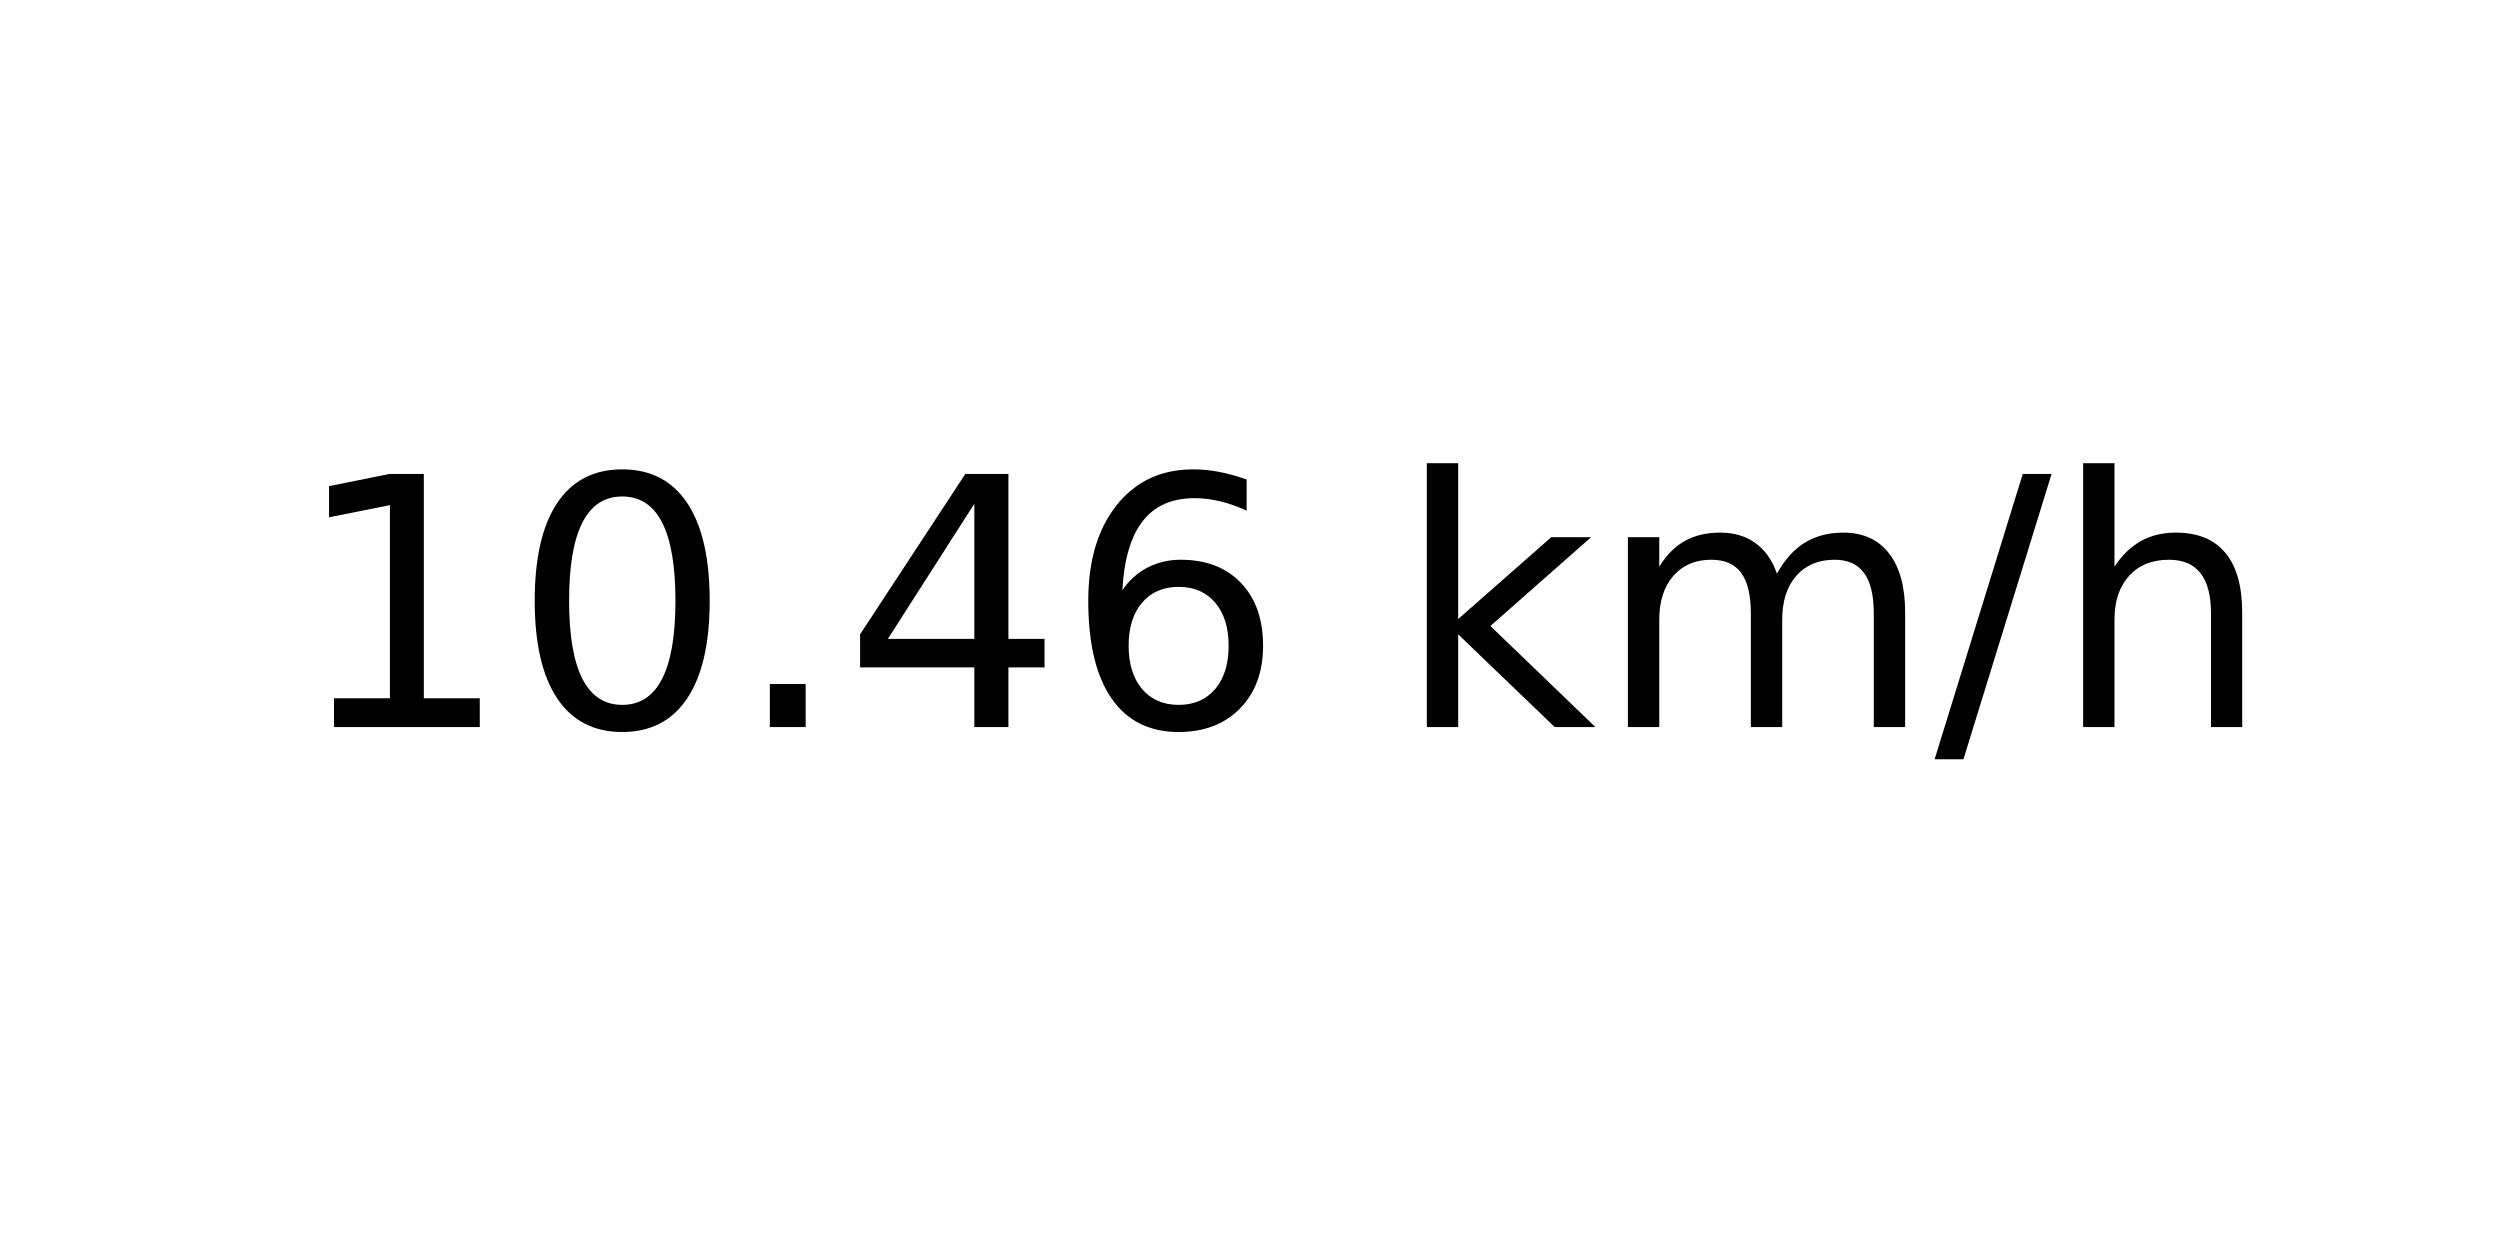
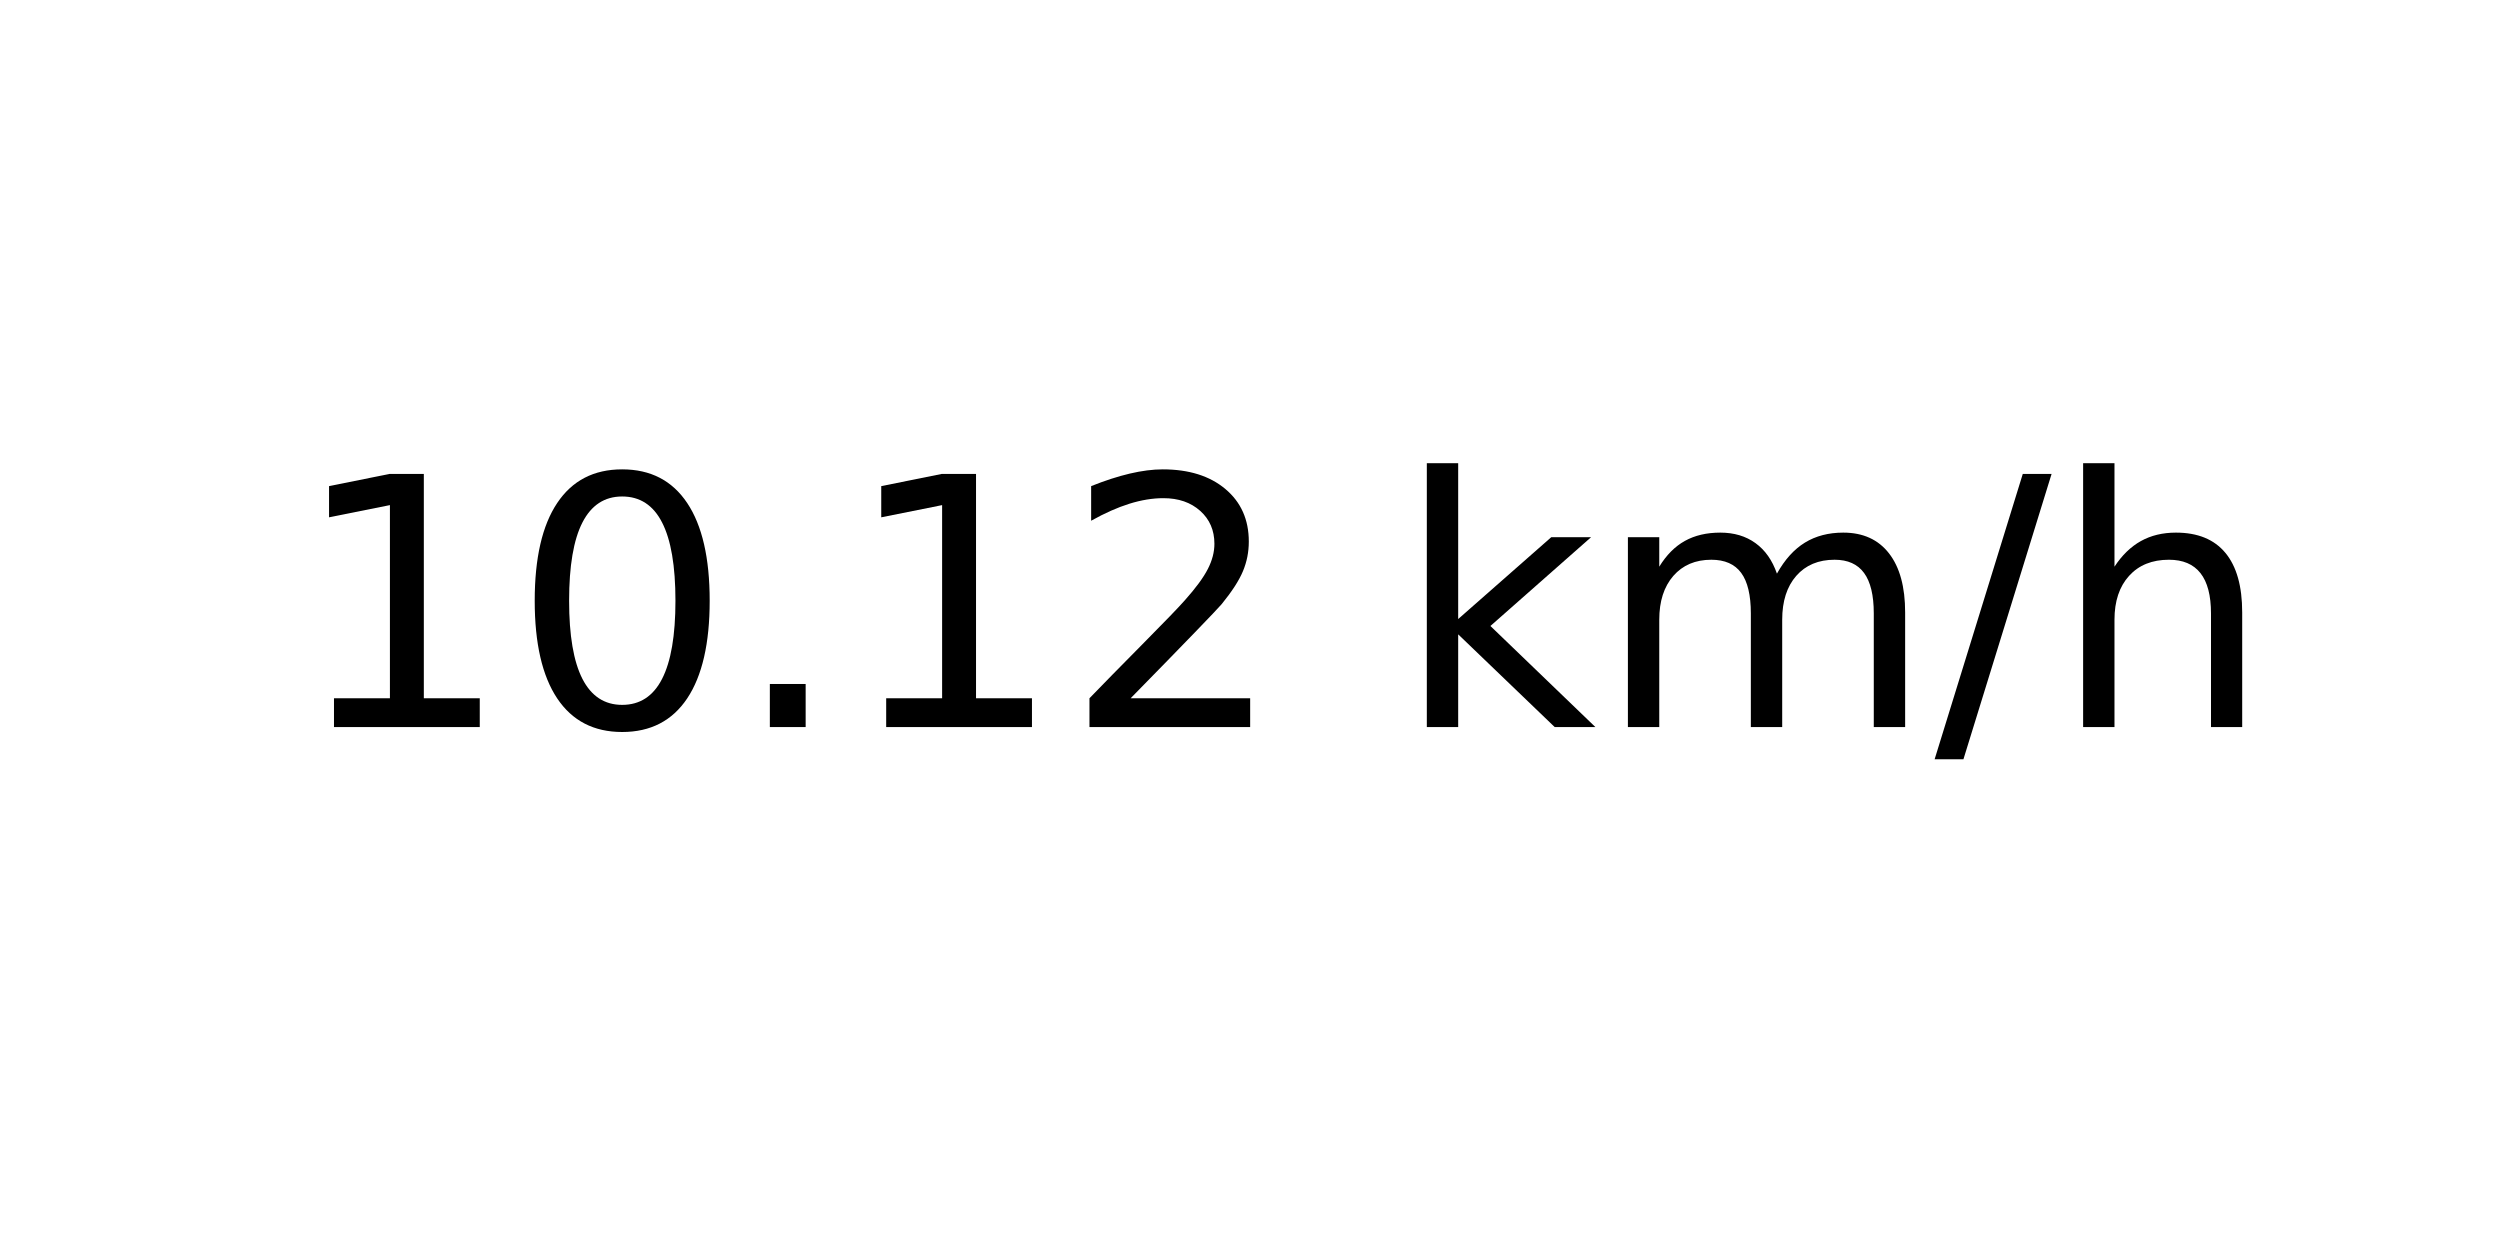
<svg xmlns="http://www.w3.org/2000/svg" xmlns:xlink="http://www.w3.org/1999/xlink" width="72pt" height="36pt" viewBox="0 0 72 36" version="1.1">
  <defs>
    <style type="text/css">*{stroke-linejoin: round; stroke-linecap: butt}</style>
  </defs>
  <g id="figure_1">
    <g id="axes_1">
      <g id="text_1">
        <g transform="translate(8.378125 20.93937) scale(0.1 -0.1)">
          <defs>
            <path id="DejaVuSans-31" d="M 794 531  L 1825 531  L 1825 4091  L 703 3866  L 703 4441  L 1819 4666  L 2450 4666  L 2450 531  L 3481 531  L 3481 0  L 794 0  L 794 531  z " transform="scale(0.015625)" />
            <path id="DejaVuSans-30" d="M 2034 4250  Q 1547 4250 1301 3770  Q 1056 3291 1056 2328  Q 1056 1369 1301 889  Q 1547 409 2034 409  Q 2525 409 2770 889  Q 3016 1369 3016 2328  Q 3016 3291 2770 3770  Q 2525 4250 2034 4250  z M 2034 4750  Q 2819 4750 3233 4129  Q 3647 3509 3647 2328  Q 3647 1150 3233 529  Q 2819 -91 2034 -91  Q 1250 -91 836 529  Q 422 1150 422 2328  Q 422 3509 836 4129  Q 1250 4750 2034 4750  z " transform="scale(0.015625)" />
            <path id="DejaVuSans-2e" d="M 684 794  L 1344 794  L 1344 0  L 684 0  L 684 794  z " transform="scale(0.015625)" />
-             <path id="DejaVuSans-34" d="M 2419 4116  L 825 1625  L 2419 1625  L 2419 4116  z M 2253 4666  L 3047 4666  L 3047 1625  L 3713 1625  L 3713 1100  L 3047 1100  L 3047 0  L 2419 0  L 2419 1100  L 313 1100  L 313 1709  L 2253 4666  z " transform="scale(0.015625)" />
-             <path id="DejaVuSans-36" d="M 2113 2584  Q 1688 2584 1439 2293  Q 1191 2003 1191 1497  Q 1191 994 1439 701  Q 1688 409 2113 409  Q 2538 409 2786 701  Q 3034 994 3034 1497  Q 3034 2003 2786 2293  Q 2538 2584 2113 2584  z M 3366 4563  L 3366 3988  Q 3128 4100 2886 4159  Q 2644 4219 2406 4219  Q 1781 4219 1451 3797  Q 1122 3375 1075 2522  Q 1259 2794 1537 2939  Q 1816 3084 2150 3084  Q 2853 3084 3261 2657  Q 3669 2231 3669 1497  Q 3669 778 3244 343  Q 2819 -91 2113 -91  Q 1303 -91 875 529  Q 447 1150 447 2328  Q 447 3434 972 4092  Q 1497 4750 2381 4750  Q 2619 4750 2861 4703  Q 3103 4656 3366 4563  z " transform="scale(0.015625)" />
+             <path id="DejaVuSans-32" d="M 1228 531  L 3431 531  L 3431 0  L 469 0  L 469 531  Q 828 903 1448 1529  Q 2069 2156 2228 2338  Q 2531 2678 2651 2914  Q 2772 3150 2772 3378  Q 2772 3750 2511 3984  Q 2250 4219 1831 4219  Q 1534 4219 1204 4116  Q 875 4013 500 3803  L 500 4441  Q 881 4594 1212 4672  Q 1544 4750 1819 4750  Q 2544 4750 2975 4387  Q 3406 4025 3406 3419  Q 3406 3131 3298 2873  Q 3191 2616 2906 2266  Q 2828 2175 2409 1742  Q 1991 1309 1228 531  z " transform="scale(0.015625)" />
            <path id="DejaVuSans-20" transform="scale(0.015625)" />
            <path id="DejaVuSans-6b" d="M 581 4863  L 1159 4863  L 1159 1991  L 2875 3500  L 3609 3500  L 1753 1863  L 3688 0  L 2938 0  L 1159 1709  L 1159 0  L 581 0  L 581 4863  z " transform="scale(0.015625)" />
            <path id="DejaVuSans-6d" d="M 3328 2828  Q 3544 3216 3844 3400  Q 4144 3584 4550 3584  Q 5097 3584 5394 3201  Q 5691 2819 5691 2113  L 5691 0  L 5113 0  L 5113 2094  Q 5113 2597 4934 2840  Q 4756 3084 4391 3084  Q 3944 3084 3684 2787  Q 3425 2491 3425 1978  L 3425 0  L 2847 0  L 2847 2094  Q 2847 2600 2669 2842  Q 2491 3084 2119 3084  Q 1678 3084 1418 2786  Q 1159 2488 1159 1978  L 1159 0  L 581 0  L 581 3500  L 1159 3500  L 1159 2956  Q 1356 3278 1631 3431  Q 1906 3584 2284 3584  Q 2666 3584 2933 3390  Q 3200 3197 3328 2828  z " transform="scale(0.015625)" />
            <path id="DejaVuSans-2f" d="M 1625 4666  L 2156 4666  L 531 -594  L 0 -594  L 1625 4666  z " transform="scale(0.015625)" />
            <path id="DejaVuSans-68" d="M 3513 2113  L 3513 0  L 2938 0  L 2938 2094  Q 2938 2591 2744 2837  Q 2550 3084 2163 3084  Q 1697 3084 1428 2787  Q 1159 2491 1159 1978  L 1159 0  L 581 0  L 581 4863  L 1159 4863  L 1159 2956  Q 1366 3272 1645 3428  Q 1925 3584 2291 3584  Q 2894 3584 3203 3211  Q 3513 2838 3513 2113  z " transform="scale(0.015625)" />
          </defs>
          <use xlink:href="#DejaVuSans-31" />
          <use xlink:href="#DejaVuSans-30" x="63.623" />
          <use xlink:href="#DejaVuSans-2e" x="127.246" />
-           <use xlink:href="#DejaVuSans-34" x="159.033" />
-           <use xlink:href="#DejaVuSans-36" x="222.656" />
+           <use xlink:href="#DejaVuSans-31" x="159.033" />
+           <use xlink:href="#DejaVuSans-32" x="222.656" />
          <use xlink:href="#DejaVuSans-20" x="286.279" />
          <use xlink:href="#DejaVuSans-6b" x="318.066" />
          <use xlink:href="#DejaVuSans-6d" x="375.977" />
          <use xlink:href="#DejaVuSans-2f" x="473.389" />
          <use xlink:href="#DejaVuSans-68" x="507.08" />
        </g>
      </g>
    </g>
  </g>
</svg>
